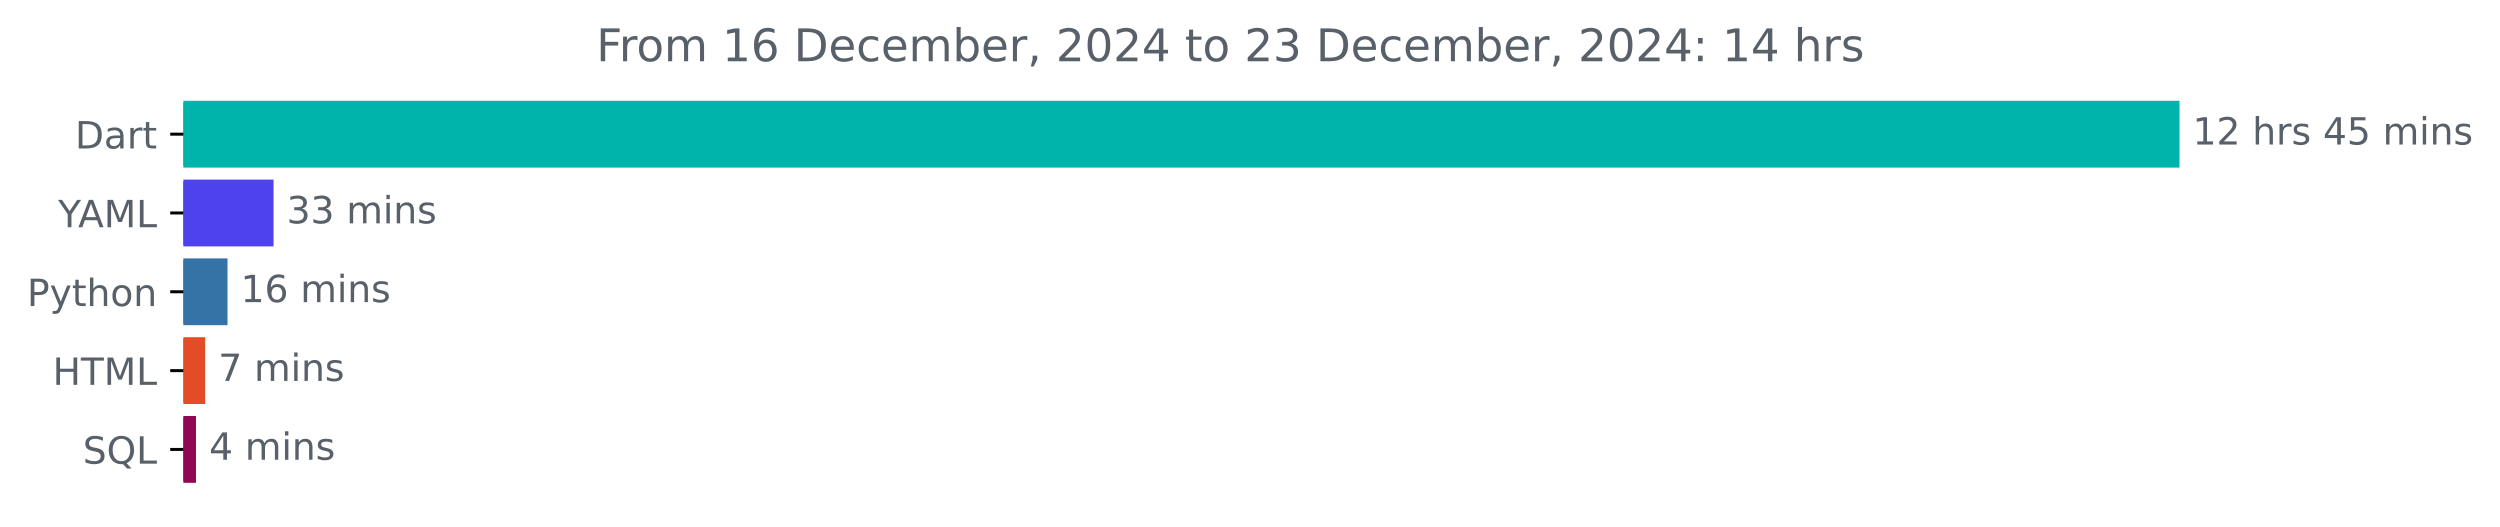
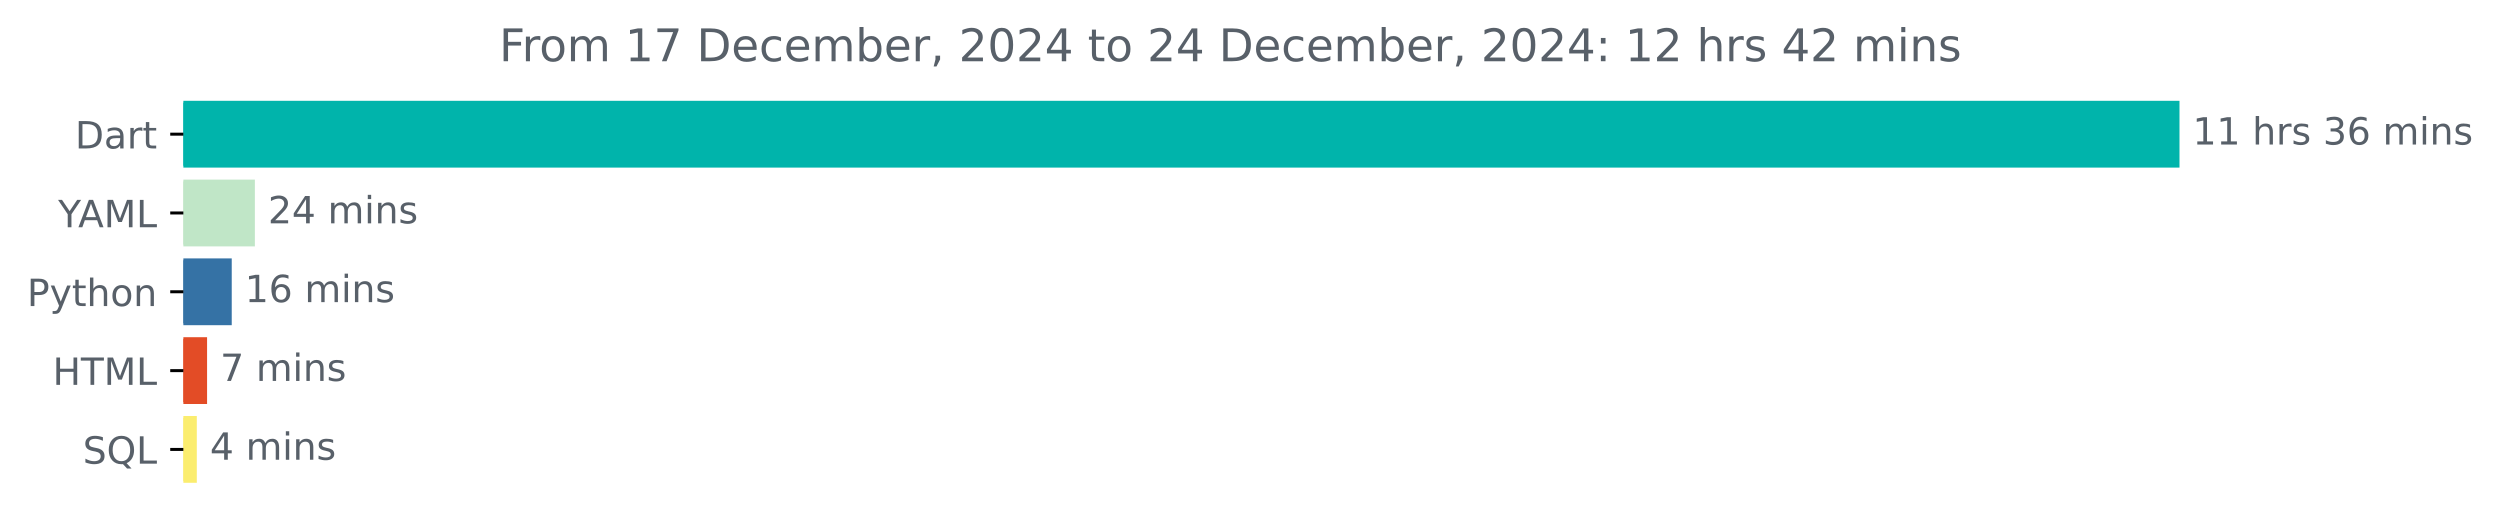
<svg xmlns="http://www.w3.org/2000/svg" xmlns:xlink="http://www.w3.org/1999/xlink" width="666.199pt" height="140.398pt" viewBox="0 0 666.199 140.398" version="1.1">
  <defs>
    <style type="text/css">*{stroke-linejoin: round; stroke-linecap: butt}</style>
  </defs>
  <g id="figure_1">
    <g id="patch_1">
      <path d="M 0 140.398  L 666.199 140.398  L 666.199 0  L 0 0  L 0 140.398  z " style="fill: none" />
    </g>
    <g id="axes_1">
      <g id="patch_2">
-         <path d="M 48.862 27.358  L 580.291 27.358  L 580.291 44.158  L 48.862 44.158  z " clip-path="url(#p3a691f369f)" style="fill: #00b4ab; stroke: #00b4ab; stroke-linejoin: miter" />
+         <path d="M 48.862 27.358  L 580.291 27.358  L 580.291 44.158  L 48.862 44.158  z " clip-path="url(#p81203f47c1)" style="fill: #00b4ab; stroke: #00b4ab; stroke-linejoin: miter" />
      </g>
      <g id="patch_3">
-         <path d="M 48.862 48.358  L 72.392 48.358  L 72.392 65.158  L 48.862 65.158  z " clip-path="url(#p3a691f369f)" style="fill: #4e41ee; stroke: #4e41ee; stroke-linejoin: miter" />
+         <path d="M 48.862 48.358  L 67.42 48.358  L 67.42 65.158  L 48.862 65.158  z " clip-path="url(#p81203f47c1)" style="fill: #c0e6c7; stroke: #c0e6c7; stroke-linejoin: miter" />
      </g>
      <g id="patch_4">
-         <path d="M 48.862 69.358  L 60.131 69.358  L 60.131 86.158  L 48.862 86.158  z " clip-path="url(#p3a691f369f)" style="fill: #3572a5; stroke: #3572a5; stroke-linejoin: miter" />
+         <path d="M 48.862 69.358  L 61.254 69.358  L 61.254 86.158  L 48.862 86.158  z " clip-path="url(#p81203f47c1)" style="fill: #3572a5; stroke: #3572a5; stroke-linejoin: miter" />
      </g>
      <g id="patch_5">
-         <path d="M 48.862 90.358  L 54.176 90.358  L 54.176 107.158  L 48.862 107.158  z " clip-path="url(#p3a691f369f)" style="fill: #e34c26; stroke: #e34c26; stroke-linejoin: miter" />
+         <path d="M 48.862 90.358  L 54.68 90.358  L 54.68 107.158  L 48.862 107.158  z " clip-path="url(#p81203f47c1)" style="fill: #e34c26; stroke: #e34c26; stroke-linejoin: miter" />
      </g>
      <g id="patch_6">
-         <path d="M 48.862 111.358  L 51.723 111.358  L 51.723 128.158  L 48.862 128.158  z " clip-path="url(#p3a691f369f)" style="fill: #920654; stroke: #920654; stroke-linejoin: miter" />
+         <path d="M 48.862 111.358  L 51.946 111.358  L 51.946 128.158  L 48.862 128.158  z " clip-path="url(#p81203f47c1)" style="fill: #fbed6f; stroke: #fbed6f; stroke-linejoin: miter" />
      </g>
      <g id="matplotlib.axis_1" />
      <g id="matplotlib.axis_2">
        <g id="ytick_1">
          <g id="line2d_1">
            <defs>
-               <path id="ma6fcecd79c" d="M 0 0  L -3.5 0  " style="stroke: #000000; stroke-width: 0.8" />
+               <path id="md485057586" d="M 0 0  L -3.5 0  " style="stroke: #000000; stroke-width: 0.8" />
            </defs>
            <g>
-               <use xlink:href="#ma6fcecd79c" x="48.862" y="35.758" style="stroke: #000000; stroke-width: 0.8" />
+               <use xlink:href="#md485057586" x="48.862" y="35.758" style="stroke: #000000; stroke-width: 0.8" />
            </g>
          </g>
          <g id="text_1">
            <g style="fill: #586069" transform="translate(20.00313 39.55734) scale(0.1 -0.1)">
              <defs>
                <path id="DejaVuSans-44" d="M 1259 4147  L 1259 519  L 2022 519  Q 2988 519 3436 956  Q 3884 1394 3884 2338  Q 3884 3275 3436 3711  Q 2988 4147 2022 4147  L 1259 4147  z M 628 4666  L 1925 4666  Q 3281 4666 3915 4102  Q 4550 3538 4550 2338  Q 4550 1131 3912 565  Q 3275 0 1925 0  L 628 0  L 628 4666  z " transform="scale(0.015625)" />
                <path id="DejaVuSans-61" d="M 2194 1759  Q 1497 1759 1228 1600  Q 959 1441 959 1056  Q 959 750 1161 570  Q 1363 391 1709 391  Q 2188 391 2477 730  Q 2766 1069 2766 1631  L 2766 1759  L 2194 1759  z M 3341 1997  L 3341 0  L 2766 0  L 2766 531  Q 2569 213 2275 61  Q 1981 -91 1556 -91  Q 1019 -91 701 211  Q 384 513 384 1019  Q 384 1609 779 1909  Q 1175 2209 1959 2209  L 2766 2209  L 2766 2266  Q 2766 2663 2505 2880  Q 2244 3097 1772 3097  Q 1472 3097 1187 3025  Q 903 2953 641 2809  L 641 3341  Q 956 3463 1253 3523  Q 1550 3584 1831 3584  Q 2591 3584 2966 3190  Q 3341 2797 3341 1997  z " transform="scale(0.015625)" />
                <path id="DejaVuSans-72" d="M 2631 2963  Q 2534 3019 2420 3045  Q 2306 3072 2169 3072  Q 1681 3072 1420 2755  Q 1159 2438 1159 1844  L 1159 0  L 581 0  L 581 3500  L 1159 3500  L 1159 2956  Q 1341 3275 1631 3429  Q 1922 3584 2338 3584  Q 2397 3584 2469 3576  Q 2541 3569 2628 3553  L 2631 2963  z " transform="scale(0.015625)" />
                <path id="DejaVuSans-74" d="M 1172 4494  L 1172 3500  L 2356 3500  L 2356 3053  L 1172 3053  L 1172 1153  Q 1172 725 1289 603  Q 1406 481 1766 481  L 2356 481  L 2356 0  L 1766 0  Q 1100 0 847 248  Q 594 497 594 1153  L 594 3053  L 172 3053  L 172 3500  L 594 3500  L 594 4494  L 1172 4494  z " transform="scale(0.015625)" />
              </defs>
              <use xlink:href="#DejaVuSans-44" />
              <use xlink:href="#DejaVuSans-61" x="77.002" />
              <use xlink:href="#DejaVuSans-72" x="138.281" />
              <use xlink:href="#DejaVuSans-74" x="179.395" />
            </g>
          </g>
        </g>
        <g id="ytick_2">
          <g id="line2d_2">
            <g>
-               <use xlink:href="#ma6fcecd79c" x="48.862" y="56.758" style="stroke: #000000; stroke-width: 0.8" />
+               <use xlink:href="#md485057586" x="48.862" y="56.758" style="stroke: #000000; stroke-width: 0.8" />
            </g>
          </g>
          <g id="text_2">
            <g style="fill: #586069" transform="translate(15.48906 60.55734) scale(0.1 -0.1)">
              <defs>
                <path id="DejaVuSans-59" d="M -13 4666  L 666 4666  L 1959 2747  L 3244 4666  L 3922 4666  L 2272 2222  L 2272 0  L 1638 0  L 1638 2222  L -13 4666  z " transform="scale(0.015625)" />
                <path id="DejaVuSans-41" d="M 2188 4044  L 1331 1722  L 3047 1722  L 2188 4044  z M 1831 4666  L 2547 4666  L 4325 0  L 3669 0  L 3244 1197  L 1141 1197  L 716 0  L 50 0  L 1831 4666  z " transform="scale(0.015625)" />
                <path id="DejaVuSans-4d" d="M 628 4666  L 1569 4666  L 2759 1491  L 3956 4666  L 4897 4666  L 4897 0  L 4281 0  L 4281 4097  L 3078 897  L 2444 897  L 1241 4097  L 1241 0  L 628 0  L 628 4666  z " transform="scale(0.015625)" />
                <path id="DejaVuSans-4c" d="M 628 4666  L 1259 4666  L 1259 531  L 3531 531  L 3531 0  L 628 0  L 628 4666  z " transform="scale(0.015625)" />
              </defs>
              <use xlink:href="#DejaVuSans-59" />
              <use xlink:href="#DejaVuSans-41" x="53.334" />
              <use xlink:href="#DejaVuSans-4d" x="121.742" />
              <use xlink:href="#DejaVuSans-4c" x="208.021" />
            </g>
          </g>
        </g>
        <g id="ytick_3">
          <g id="line2d_3">
            <g>
-               <use xlink:href="#ma6fcecd79c" x="48.862" y="77.758" style="stroke: #000000; stroke-width: 0.8" />
+               <use xlink:href="#md485057586" x="48.862" y="77.758" style="stroke: #000000; stroke-width: 0.8" />
            </g>
          </g>
          <g id="text_3">
            <g style="fill: #586069" transform="translate(7.2 81.55734) scale(0.1 -0.1)">
              <defs>
                <path id="DejaVuSans-50" d="M 1259 4147  L 1259 2394  L 2053 2394  Q 2494 2394 2734 2622  Q 2975 2850 2975 3272  Q 2975 3691 2734 3919  Q 2494 4147 2053 4147  L 1259 4147  z M 628 4666  L 2053 4666  Q 2838 4666 3239 4311  Q 3641 3956 3641 3272  Q 3641 2581 3239 2228  Q 2838 1875 2053 1875  L 1259 1875  L 1259 0  L 628 0  L 628 4666  z " transform="scale(0.015625)" />
                <path id="DejaVuSans-79" d="M 2059 -325  Q 1816 -950 1584 -1140  Q 1353 -1331 966 -1331  L 506 -1331  L 506 -850  L 844 -850  Q 1081 -850 1212 -737  Q 1344 -625 1503 -206  L 1606 56  L 191 3500  L 800 3500  L 1894 763  L 2988 3500  L 3597 3500  L 2059 -325  z " transform="scale(0.015625)" />
                <path id="DejaVuSans-68" d="M 3513 2113  L 3513 0  L 2938 0  L 2938 2094  Q 2938 2591 2744 2837  Q 2550 3084 2163 3084  Q 1697 3084 1428 2787  Q 1159 2491 1159 1978  L 1159 0  L 581 0  L 581 4863  L 1159 4863  L 1159 2956  Q 1366 3272 1645 3428  Q 1925 3584 2291 3584  Q 2894 3584 3203 3211  Q 3513 2838 3513 2113  z " transform="scale(0.015625)" />
                <path id="DejaVuSans-6f" d="M 1959 3097  Q 1497 3097 1228 2736  Q 959 2375 959 1747  Q 959 1119 1226 758  Q 1494 397 1959 397  Q 2419 397 2687 759  Q 2956 1122 2956 1747  Q 2956 2369 2687 2733  Q 2419 3097 1959 3097  z M 1959 3584  Q 2709 3584 3137 3096  Q 3566 2609 3566 1747  Q 3566 888 3137 398  Q 2709 -91 1959 -91  Q 1206 -91 779 398  Q 353 888 353 1747  Q 353 2609 779 3096  Q 1206 3584 1959 3584  z " transform="scale(0.015625)" />
                <path id="DejaVuSans-6e" d="M 3513 2113  L 3513 0  L 2938 0  L 2938 2094  Q 2938 2591 2744 2837  Q 2550 3084 2163 3084  Q 1697 3084 1428 2787  Q 1159 2491 1159 1978  L 1159 0  L 581 0  L 581 3500  L 1159 3500  L 1159 2956  Q 1366 3272 1645 3428  Q 1925 3584 2291 3584  Q 2894 3584 3203 3211  Q 3513 2838 3513 2113  z " transform="scale(0.015625)" />
              </defs>
              <use xlink:href="#DejaVuSans-50" />
              <use xlink:href="#DejaVuSans-79" x="60.303" />
              <use xlink:href="#DejaVuSans-74" x="119.482" />
              <use xlink:href="#DejaVuSans-68" x="158.691" />
              <use xlink:href="#DejaVuSans-6f" x="222.07" />
              <use xlink:href="#DejaVuSans-6e" x="283.252" />
            </g>
          </g>
        </g>
        <g id="ytick_4">
          <g id="line2d_4">
            <g>
-               <use xlink:href="#ma6fcecd79c" x="48.862" y="98.758" style="stroke: #000000; stroke-width: 0.8" />
+               <use xlink:href="#md485057586" x="48.862" y="98.758" style="stroke: #000000; stroke-width: 0.8" />
            </g>
          </g>
          <g id="text_4">
            <g style="fill: #586069" transform="translate(14.03438 102.5573) scale(0.1 -0.1)">
              <defs>
                <path id="DejaVuSans-48" d="M 628 4666  L 1259 4666  L 1259 2753  L 3553 2753  L 3553 4666  L 4184 4666  L 4184 0  L 3553 0  L 3553 2222  L 1259 2222  L 1259 0  L 628 0  L 628 4666  z " transform="scale(0.015625)" />
                <path id="DejaVuSans-54" d="M -19 4666  L 3928 4666  L 3928 4134  L 2272 4134  L 2272 0  L 1638 0  L 1638 4134  L -19 4134  L -19 4666  z " transform="scale(0.015625)" />
              </defs>
              <use xlink:href="#DejaVuSans-48" />
              <use xlink:href="#DejaVuSans-54" x="75.195" />
              <use xlink:href="#DejaVuSans-4d" x="136.279" />
              <use xlink:href="#DejaVuSans-4c" x="222.559" />
            </g>
          </g>
        </g>
        <g id="ytick_5">
          <g id="line2d_5">
            <g>
-               <use xlink:href="#ma6fcecd79c" x="48.862" y="119.758" style="stroke: #000000; stroke-width: 0.8" />
+               <use xlink:href="#md485057586" x="48.862" y="119.758" style="stroke: #000000; stroke-width: 0.8" />
            </g>
          </g>
          <g id="text_5">
            <g style="fill: #586069" transform="translate(22.07031 123.5573) scale(0.1 -0.1)">
              <defs>
                <path id="DejaVuSans-53" d="M 3425 4513  L 3425 3897  Q 3066 4069 2747 4153  Q 2428 4238 2131 4238  Q 1616 4238 1336 4038  Q 1056 3838 1056 3469  Q 1056 3159 1242 3001  Q 1428 2844 1947 2747  L 2328 2669  Q 3034 2534 3370 2195  Q 3706 1856 3706 1288  Q 3706 609 3251 259  Q 2797 -91 1919 -91  Q 1588 -91 1214 -16  Q 841 59 441 206  L 441 856  Q 825 641 1194 531  Q 1563 422 1919 422  Q 2459 422 2753 634  Q 3047 847 3047 1241  Q 3047 1584 2836 1778  Q 2625 1972 2144 2069  L 1759 2144  Q 1053 2284 737 2584  Q 422 2884 422 3419  Q 422 4038 858 4394  Q 1294 4750 2059 4750  Q 2388 4750 2728 4690  Q 3069 4631 3425 4513  z " transform="scale(0.015625)" />
                <path id="DejaVuSans-51" d="M 2522 4238  Q 1834 4238 1429 3725  Q 1025 3213 1025 2328  Q 1025 1447 1429 934  Q 1834 422 2522 422  Q 3209 422 3611 934  Q 4013 1447 4013 2328  Q 4013 3213 3611 3725  Q 3209 4238 2522 4238  z M 3406 84  L 4238 -825  L 3475 -825  L 2784 -78  Q 2681 -84 2626 -87  Q 2572 -91 2522 -91  Q 1538 -91 948 567  Q 359 1225 359 2328  Q 359 3434 948 4092  Q 1538 4750 2522 4750  Q 3503 4750 4090 4092  Q 4678 3434 4678 2328  Q 4678 1516 4351 937  Q 4025 359 3406 84  z " transform="scale(0.015625)" />
              </defs>
              <use xlink:href="#DejaVuSans-53" />
              <use xlink:href="#DejaVuSans-51" x="63.477" />
              <use xlink:href="#DejaVuSans-4c" x="142.188" />
            </g>
          </g>
        </g>
      </g>
      <g id="text_6">
        <g style="fill: #586069" transform="translate(584.2911 38.5175) scale(0.1 -0.1)">
          <defs>
            <path id="DejaVuSans-31" d="M 794 531  L 1825 531  L 1825 4091  L 703 3866  L 703 4441  L 1819 4666  L 2450 4666  L 2450 531  L 3481 531  L 3481 0  L 794 0  L 794 531  z " transform="scale(0.015625)" />
-             <path id="DejaVuSans-32" d="M 1228 531  L 3431 531  L 3431 0  L 469 0  L 469 531  Q 828 903 1448 1529  Q 2069 2156 2228 2338  Q 2531 2678 2651 2914  Q 2772 3150 2772 3378  Q 2772 3750 2511 3984  Q 2250 4219 1831 4219  Q 1534 4219 1204 4116  Q 875 4013 500 3803  L 500 4441  Q 881 4594 1212 4672  Q 1544 4750 1819 4750  Q 2544 4750 2975 4387  Q 3406 4025 3406 3419  Q 3406 3131 3298 2873  Q 3191 2616 2906 2266  Q 2828 2175 2409 1742  Q 1991 1309 1228 531  z " transform="scale(0.015625)" />
            <path id="DejaVuSans-20" transform="scale(0.015625)" />
            <path id="DejaVuSans-73" d="M 2834 3397  L 2834 2853  Q 2591 2978 2328 3040  Q 2066 3103 1784 3103  Q 1356 3103 1142 2972  Q 928 2841 928 2578  Q 928 2378 1081 2264  Q 1234 2150 1697 2047  L 1894 2003  Q 2506 1872 2764 1633  Q 3022 1394 3022 966  Q 3022 478 2636 193  Q 2250 -91 1575 -91  Q 1294 -91 989 -36  Q 684 19 347 128  L 347 722  Q 666 556 975 473  Q 1284 391 1588 391  Q 1994 391 2212 530  Q 2431 669 2431 922  Q 2431 1156 2273 1281  Q 2116 1406 1581 1522  L 1381 1569  Q 847 1681 609 1914  Q 372 2147 372 2553  Q 372 3047 722 3315  Q 1072 3584 1716 3584  Q 2034 3584 2315 3537  Q 2597 3491 2834 3397  z " transform="scale(0.015625)" />
-             <path id="DejaVuSans-34" d="M 2419 4116  L 825 1625  L 2419 1625  L 2419 4116  z M 2253 4666  L 3047 4666  L 3047 1625  L 3713 1625  L 3713 1100  L 3047 1100  L 3047 0  L 2419 0  L 2419 1100  L 313 1100  L 313 1709  L 2253 4666  z " transform="scale(0.015625)" />
-             <path id="DejaVuSans-35" d="M 691 4666  L 3169 4666  L 3169 4134  L 1269 4134  L 1269 2991  Q 1406 3038 1543 3061  Q 1681 3084 1819 3084  Q 2600 3084 3056 2656  Q 3513 2228 3513 1497  Q 3513 744 3044 326  Q 2575 -91 1722 -91  Q 1428 -91 1123 -41  Q 819 9 494 109  L 494 744  Q 775 591 1075 516  Q 1375 441 1709 441  Q 2250 441 2565 725  Q 2881 1009 2881 1497  Q 2881 1984 2565 2268  Q 2250 2553 1709 2553  Q 1456 2553 1204 2497  Q 953 2441 691 2322  L 691 4666  z " transform="scale(0.015625)" />
+             <path id="DejaVuSans-33" d="M 2597 2516  Q 3050 2419 3304 2112  Q 3559 1806 3559 1356  Q 3559 666 3084 287  Q 2609 -91 1734 -91  Q 1441 -91 1130 -33  Q 819 25 488 141  L 488 750  Q 750 597 1062 519  Q 1375 441 1716 441  Q 2309 441 2620 675  Q 2931 909 2931 1356  Q 2931 1769 2642 2001  Q 2353 2234 1838 2234  L 1294 2234  L 1294 2753  L 1863 2753  Q 2328 2753 2575 2939  Q 2822 3125 2822 3475  Q 2822 3834 2567 4026  Q 2313 4219 1838 4219  Q 1578 4219 1281 4162  Q 984 4106 628 3988  L 628 4550  Q 988 4650 1302 4700  Q 1616 4750 1894 4750  Q 2613 4750 3031 4423  Q 3450 4097 3450 3541  Q 3450 3153 3228 2886  Q 3006 2619 2597 2516  z " transform="scale(0.015625)" />
+             <path id="DejaVuSans-36" d="M 2113 2584  Q 1688 2584 1439 2293  Q 1191 2003 1191 1497  Q 1191 994 1439 701  Q 1688 409 2113 409  Q 2538 409 2786 701  Q 3034 994 3034 1497  Q 3034 2003 2786 2293  Q 2538 2584 2113 2584  z M 3366 4563  L 3366 3988  Q 3128 4100 2886 4159  Q 2644 4219 2406 4219  Q 1781 4219 1451 3797  Q 1122 3375 1075 2522  Q 1259 2794 1537 2939  Q 1816 3084 2150 3084  Q 2853 3084 3261 2657  Q 3669 2231 3669 1497  Q 3669 778 3244 343  Q 2819 -91 2113 -91  Q 1303 -91 875 529  Q 447 1150 447 2328  Q 447 3434 972 4092  Q 1497 4750 2381 4750  Q 2619 4750 2861 4703  Q 3103 4656 3366 4563  z " transform="scale(0.015625)" />
            <path id="DejaVuSans-6d" d="M 3328 2828  Q 3544 3216 3844 3400  Q 4144 3584 4550 3584  Q 5097 3584 5394 3201  Q 5691 2819 5691 2113  L 5691 0  L 5113 0  L 5113 2094  Q 5113 2597 4934 2840  Q 4756 3084 4391 3084  Q 3944 3084 3684 2787  Q 3425 2491 3425 1978  L 3425 0  L 2847 0  L 2847 2094  Q 2847 2600 2669 2842  Q 2491 3084 2119 3084  Q 1678 3084 1418 2786  Q 1159 2488 1159 1978  L 1159 0  L 581 0  L 581 3500  L 1159 3500  L 1159 2956  Q 1356 3278 1631 3431  Q 1906 3584 2284 3584  Q 2666 3584 2933 3390  Q 3200 3197 3328 2828  z " transform="scale(0.015625)" />
            <path id="DejaVuSans-69" d="M 603 3500  L 1178 3500  L 1178 0  L 603 0  L 603 3500  z M 603 4863  L 1178 4863  L 1178 4134  L 603 4134  L 603 4863  z " transform="scale(0.015625)" />
          </defs>
          <use xlink:href="#DejaVuSans-31" />
-           <use xlink:href="#DejaVuSans-32" x="63.623" />
+           <use xlink:href="#DejaVuSans-31" x="63.623" />
          <use xlink:href="#DejaVuSans-20" x="127.246" />
          <use xlink:href="#DejaVuSans-68" x="159.033" />
          <use xlink:href="#DejaVuSans-72" x="222.412" />
          <use xlink:href="#DejaVuSans-73" x="263.525" />
          <use xlink:href="#DejaVuSans-20" x="315.625" />
-           <use xlink:href="#DejaVuSans-34" x="347.412" />
-           <use xlink:href="#DejaVuSans-35" x="411.035" />
+           <use xlink:href="#DejaVuSans-33" x="347.412" />
+           <use xlink:href="#DejaVuSans-36" x="411.035" />
          <use xlink:href="#DejaVuSans-20" x="474.658" />
          <use xlink:href="#DejaVuSans-6d" x="506.445" />
          <use xlink:href="#DejaVuSans-69" x="603.857" />
          <use xlink:href="#DejaVuSans-6e" x="631.641" />
          <use xlink:href="#DejaVuSans-73" x="695.02" />
        </g>
      </g>
      <g id="text_7">
-         <g style="fill: #586069" transform="translate(76.39202 59.5175) scale(0.1 -0.1)">
-           <defs>
-             <path id="DejaVuSans-33" d="M 2597 2516  Q 3050 2419 3304 2112  Q 3559 1806 3559 1356  Q 3559 666 3084 287  Q 2609 -91 1734 -91  Q 1441 -91 1130 -33  Q 819 25 488 141  L 488 750  Q 750 597 1062 519  Q 1375 441 1716 441  Q 2309 441 2620 675  Q 2931 909 2931 1356  Q 2931 1769 2642 2001  Q 2353 2234 1838 2234  L 1294 2234  L 1294 2753  L 1863 2753  Q 2328 2753 2575 2939  Q 2822 3125 2822 3475  Q 2822 3834 2567 4026  Q 2313 4219 1838 4219  Q 1578 4219 1281 4162  Q 984 4106 628 3988  L 628 4550  Q 988 4650 1302 4700  Q 1616 4750 1894 4750  Q 2613 4750 3031 4423  Q 3450 4097 3450 3541  Q 3450 3153 3228 2886  Q 3006 2619 2597 2516  z " transform="scale(0.015625)" />
-           </defs>
-           <use xlink:href="#DejaVuSans-33" />
-           <use xlink:href="#DejaVuSans-33" x="63.623" />
+         <g style="fill: #586069" transform="translate(71.42032 59.5175) scale(0.1 -0.1)">
+           <defs>
+             <path id="DejaVuSans-32" d="M 1228 531  L 3431 531  L 3431 0  L 469 0  L 469 531  Q 828 903 1448 1529  Q 2069 2156 2228 2338  Q 2531 2678 2651 2914  Q 2772 3150 2772 3378  Q 2772 3750 2511 3984  Q 2250 4219 1831 4219  Q 1534 4219 1204 4116  Q 875 4013 500 3803  L 500 4441  Q 881 4594 1212 4672  Q 1544 4750 1819 4750  Q 2544 4750 2975 4387  Q 3406 4025 3406 3419  Q 3406 3131 3298 2873  Q 3191 2616 2906 2266  Q 2828 2175 2409 1742  Q 1991 1309 1228 531  z " transform="scale(0.015625)" />
+             <path id="DejaVuSans-34" d="M 2419 4116  L 825 1625  L 2419 1625  L 2419 4116  z M 2253 4666  L 3047 4666  L 3047 1625  L 3713 1625  L 3713 1100  L 3047 1100  L 3047 0  L 2419 0  L 2419 1100  L 313 1100  L 313 1709  L 2253 4666  z " transform="scale(0.015625)" />
+           </defs>
+           <use xlink:href="#DejaVuSans-32" />
+           <use xlink:href="#DejaVuSans-34" x="63.623" />
          <use xlink:href="#DejaVuSans-20" x="127.246" />
          <use xlink:href="#DejaVuSans-6d" x="159.033" />
          <use xlink:href="#DejaVuSans-69" x="256.445" />
          <use xlink:href="#DejaVuSans-6e" x="284.229" />
          <use xlink:href="#DejaVuSans-73" x="347.607" />
        </g>
      </g>
      <g id="text_8">
-         <g style="fill: #586069" transform="translate(64.13098 80.5175) scale(0.1 -0.1)">
-           <defs>
-             <path id="DejaVuSans-36" d="M 2113 2584  Q 1688 2584 1439 2293  Q 1191 2003 1191 1497  Q 1191 994 1439 701  Q 1688 409 2113 409  Q 2538 409 2786 701  Q 3034 994 3034 1497  Q 3034 2003 2786 2293  Q 2538 2584 2113 2584  z M 3366 4563  L 3366 3988  Q 3128 4100 2886 4159  Q 2644 4219 2406 4219  Q 1781 4219 1451 3797  Q 1122 3375 1075 2522  Q 1259 2794 1537 2939  Q 1816 3084 2150 3084  Q 2853 3084 3261 2657  Q 3669 2231 3669 1497  Q 3669 778 3244 343  Q 2819 -91 2113 -91  Q 1303 -91 875 529  Q 447 1150 447 2328  Q 447 3434 972 4092  Q 1497 4750 2381 4750  Q 2619 4750 2861 4703  Q 3103 4656 3366 4563  z " transform="scale(0.015625)" />
-           </defs>
+         <g style="fill: #586069" transform="translate(65.25377 80.5175) scale(0.1 -0.1)">
          <use xlink:href="#DejaVuSans-31" />
          <use xlink:href="#DejaVuSans-36" x="63.623" />
          <use xlink:href="#DejaVuSans-20" x="127.246" />
          <use xlink:href="#DejaVuSans-6d" x="159.033" />
          <use xlink:href="#DejaVuSans-69" x="256.445" />
          <use xlink:href="#DejaVuSans-6e" x="284.229" />
          <use xlink:href="#DejaVuSans-73" x="347.607" />
        </g>
      </g>
      <g id="text_9">
-         <g style="fill: #586069" transform="translate(58.17562 101.5175) scale(0.1 -0.1)">
+         <g style="fill: #586069" transform="translate(58.68 101.5175) scale(0.1 -0.1)">
          <defs>
            <path id="DejaVuSans-37" d="M 525 4666  L 3525 4666  L 3525 4397  L 1831 0  L 1172 0  L 2766 4134  L 525 4134  L 525 4666  z " transform="scale(0.015625)" />
          </defs>
          <use xlink:href="#DejaVuSans-37" />
          <use xlink:href="#DejaVuSans-20" x="63.623" />
          <use xlink:href="#DejaVuSans-6d" x="95.41" />
          <use xlink:href="#DejaVuSans-69" x="192.822" />
          <use xlink:href="#DejaVuSans-6e" x="220.605" />
          <use xlink:href="#DejaVuSans-73" x="283.984" />
        </g>
      </g>
      <g id="text_10">
-         <g style="fill: #586069" transform="translate(55.72341 122.5175) scale(0.1 -0.1)">
+         <g style="fill: #586069" transform="translate(55.94577 122.5175) scale(0.1 -0.1)">
          <use xlink:href="#DejaVuSans-34" />
          <use xlink:href="#DejaVuSans-20" x="63.623" />
          <use xlink:href="#DejaVuSans-6d" x="95.41" />
          <use xlink:href="#DejaVuSans-69" x="192.822" />
          <use xlink:href="#DejaVuSans-6e" x="220.605" />
          <use xlink:href="#DejaVuSans-73" x="283.984" />
        </g>
      </g>
      <g id="text_11">
-         <g style="fill: #586069" transform="translate(158.91 16.31812) scale(0.12 -0.12)">
+         <g style="fill: #586069" transform="translate(133.0219 16.31812) scale(0.12 -0.12)">
          <defs>
            <path id="DejaVuSans-46" d="M 628 4666  L 3309 4666  L 3309 4134  L 1259 4134  L 1259 2759  L 3109 2759  L 3109 2228  L 1259 2228  L 1259 0  L 628 0  L 628 4666  z " transform="scale(0.015625)" />
            <path id="DejaVuSans-65" d="M 3597 1894  L 3597 1613  L 953 1613  Q 991 1019 1311 708  Q 1631 397 2203 397  Q 2534 397 2845 478  Q 3156 559 3463 722  L 3463 178  Q 3153 47 2828 -22  Q 2503 -91 2169 -91  Q 1331 -91 842 396  Q 353 884 353 1716  Q 353 2575 817 3079  Q 1281 3584 2069 3584  Q 2775 3584 3186 3129  Q 3597 2675 3597 1894  z M 3022 2063  Q 3016 2534 2758 2815  Q 2500 3097 2075 3097  Q 1594 3097 1305 2825  Q 1016 2553 972 2059  L 3022 2063  z " transform="scale(0.015625)" />
            <path id="DejaVuSans-63" d="M 3122 3366  L 3122 2828  Q 2878 2963 2633 3030  Q 2388 3097 2138 3097  Q 1578 3097 1268 2742  Q 959 2388 959 1747  Q 959 1106 1268 751  Q 1578 397 2138 397  Q 2388 397 2633 464  Q 2878 531 3122 666  L 3122 134  Q 2881 22 2623 -34  Q 2366 -91 2075 -91  Q 1284 -91 818 406  Q 353 903 353 1747  Q 353 2603 823 3093  Q 1294 3584 2113 3584  Q 2378 3584 2631 3529  Q 2884 3475 3122 3366  z " transform="scale(0.015625)" />
            <path id="DejaVuSans-62" d="M 3116 1747  Q 3116 2381 2855 2742  Q 2594 3103 2138 3103  Q 1681 3103 1420 2742  Q 1159 2381 1159 1747  Q 1159 1113 1420 752  Q 1681 391 2138 391  Q 2594 391 2855 752  Q 3116 1113 3116 1747  z M 1159 2969  Q 1341 3281 1617 3432  Q 1894 3584 2278 3584  Q 2916 3584 3314 3078  Q 3713 2572 3713 1747  Q 3713 922 3314 415  Q 2916 -91 2278 -91  Q 1894 -91 1617 61  Q 1341 213 1159 525  L 1159 0  L 581 0  L 581 4863  L 1159 4863  L 1159 2969  z " transform="scale(0.015625)" />
            <path id="DejaVuSans-2c" d="M 750 794  L 1409 794  L 1409 256  L 897 -744  L 494 -744  L 750 256  L 750 794  z " transform="scale(0.015625)" />
            <path id="DejaVuSans-30" d="M 2034 4250  Q 1547 4250 1301 3770  Q 1056 3291 1056 2328  Q 1056 1369 1301 889  Q 1547 409 2034 409  Q 2525 409 2770 889  Q 3016 1369 3016 2328  Q 3016 3291 2770 3770  Q 2525 4250 2034 4250  z M 2034 4750  Q 2819 4750 3233 4129  Q 3647 3509 3647 2328  Q 3647 1150 3233 529  Q 2819 -91 2034 -91  Q 1250 -91 836 529  Q 422 1150 422 2328  Q 422 3509 836 4129  Q 1250 4750 2034 4750  z " transform="scale(0.015625)" />
            <path id="DejaVuSans-3a" d="M 750 794  L 1409 794  L 1409 0  L 750 0  L 750 794  z M 750 3309  L 1409 3309  L 1409 2516  L 750 2516  L 750 3309  z " transform="scale(0.015625)" />
          </defs>
          <use xlink:href="#DejaVuSans-46" />
          <use xlink:href="#DejaVuSans-72" x="50.27" />
          <use xlink:href="#DejaVuSans-6f" x="89.133" />
          <use xlink:href="#DejaVuSans-6d" x="150.314" />
          <use xlink:href="#DejaVuSans-20" x="247.727" />
          <use xlink:href="#DejaVuSans-31" x="279.514" />
-           <use xlink:href="#DejaVuSans-36" x="343.137" />
+           <use xlink:href="#DejaVuSans-37" x="343.137" />
          <use xlink:href="#DejaVuSans-20" x="406.76" />
          <use xlink:href="#DejaVuSans-44" x="438.547" />
          <use xlink:href="#DejaVuSans-65" x="515.549" />
          <use xlink:href="#DejaVuSans-63" x="577.072" />
          <use xlink:href="#DejaVuSans-65" x="632.053" />
          <use xlink:href="#DejaVuSans-6d" x="693.576" />
          <use xlink:href="#DejaVuSans-62" x="790.988" />
          <use xlink:href="#DejaVuSans-65" x="854.465" />
          <use xlink:href="#DejaVuSans-72" x="915.988" />
          <use xlink:href="#DejaVuSans-2c" x="957.102" />
          <use xlink:href="#DejaVuSans-20" x="988.889" />
          <use xlink:href="#DejaVuSans-32" x="1020.676" />
          <use xlink:href="#DejaVuSans-30" x="1084.299" />
          <use xlink:href="#DejaVuSans-32" x="1147.922" />
          <use xlink:href="#DejaVuSans-34" x="1211.545" />
          <use xlink:href="#DejaVuSans-20" x="1275.168" />
          <use xlink:href="#DejaVuSans-74" x="1306.955" />
          <use xlink:href="#DejaVuSans-6f" x="1346.164" />
          <use xlink:href="#DejaVuSans-20" x="1407.346" />
          <use xlink:href="#DejaVuSans-32" x="1439.133" />
-           <use xlink:href="#DejaVuSans-33" x="1502.756" />
+           <use xlink:href="#DejaVuSans-34" x="1502.756" />
          <use xlink:href="#DejaVuSans-20" x="1566.379" />
          <use xlink:href="#DejaVuSans-44" x="1598.166" />
          <use xlink:href="#DejaVuSans-65" x="1675.168" />
          <use xlink:href="#DejaVuSans-63" x="1736.691" />
          <use xlink:href="#DejaVuSans-65" x="1791.672" />
          <use xlink:href="#DejaVuSans-6d" x="1853.195" />
          <use xlink:href="#DejaVuSans-62" x="1950.607" />
          <use xlink:href="#DejaVuSans-65" x="2014.084" />
          <use xlink:href="#DejaVuSans-72" x="2075.607" />
          <use xlink:href="#DejaVuSans-2c" x="2116.721" />
          <use xlink:href="#DejaVuSans-20" x="2148.508" />
          <use xlink:href="#DejaVuSans-32" x="2180.295" />
          <use xlink:href="#DejaVuSans-30" x="2243.918" />
          <use xlink:href="#DejaVuSans-32" x="2307.541" />
          <use xlink:href="#DejaVuSans-34" x="2371.164" />
          <use xlink:href="#DejaVuSans-3a" x="2434.787" />
          <use xlink:href="#DejaVuSans-20" x="2468.479" />
          <use xlink:href="#DejaVuSans-31" x="2500.266" />
-           <use xlink:href="#DejaVuSans-34" x="2563.889" />
+           <use xlink:href="#DejaVuSans-32" x="2563.889" />
          <use xlink:href="#DejaVuSans-20" x="2627.512" />
          <use xlink:href="#DejaVuSans-68" x="2659.299" />
          <use xlink:href="#DejaVuSans-72" x="2722.678" />
          <use xlink:href="#DejaVuSans-73" x="2763.791" />
+           <use xlink:href="#DejaVuSans-20" x="2815.891" />
+           <use xlink:href="#DejaVuSans-34" x="2847.678" />
+           <use xlink:href="#DejaVuSans-32" x="2911.301" />
+           <use xlink:href="#DejaVuSans-20" x="2974.924" />
+           <use xlink:href="#DejaVuSans-6d" x="3006.711" />
+           <use xlink:href="#DejaVuSans-69" x="3104.123" />
+           <use xlink:href="#DejaVuSans-6e" x="3131.906" />
+           <use xlink:href="#DejaVuSans-73" x="3195.285" />
        </g>
      </g>
    </g>
  </g>
  <defs>
-     <clipPath id="p3a691f369f">
+     <clipPath id="p81203f47c1">
      <rect x="48.862" y="22.318" width="558" height="110.88" />
    </clipPath>
  </defs>
</svg>
